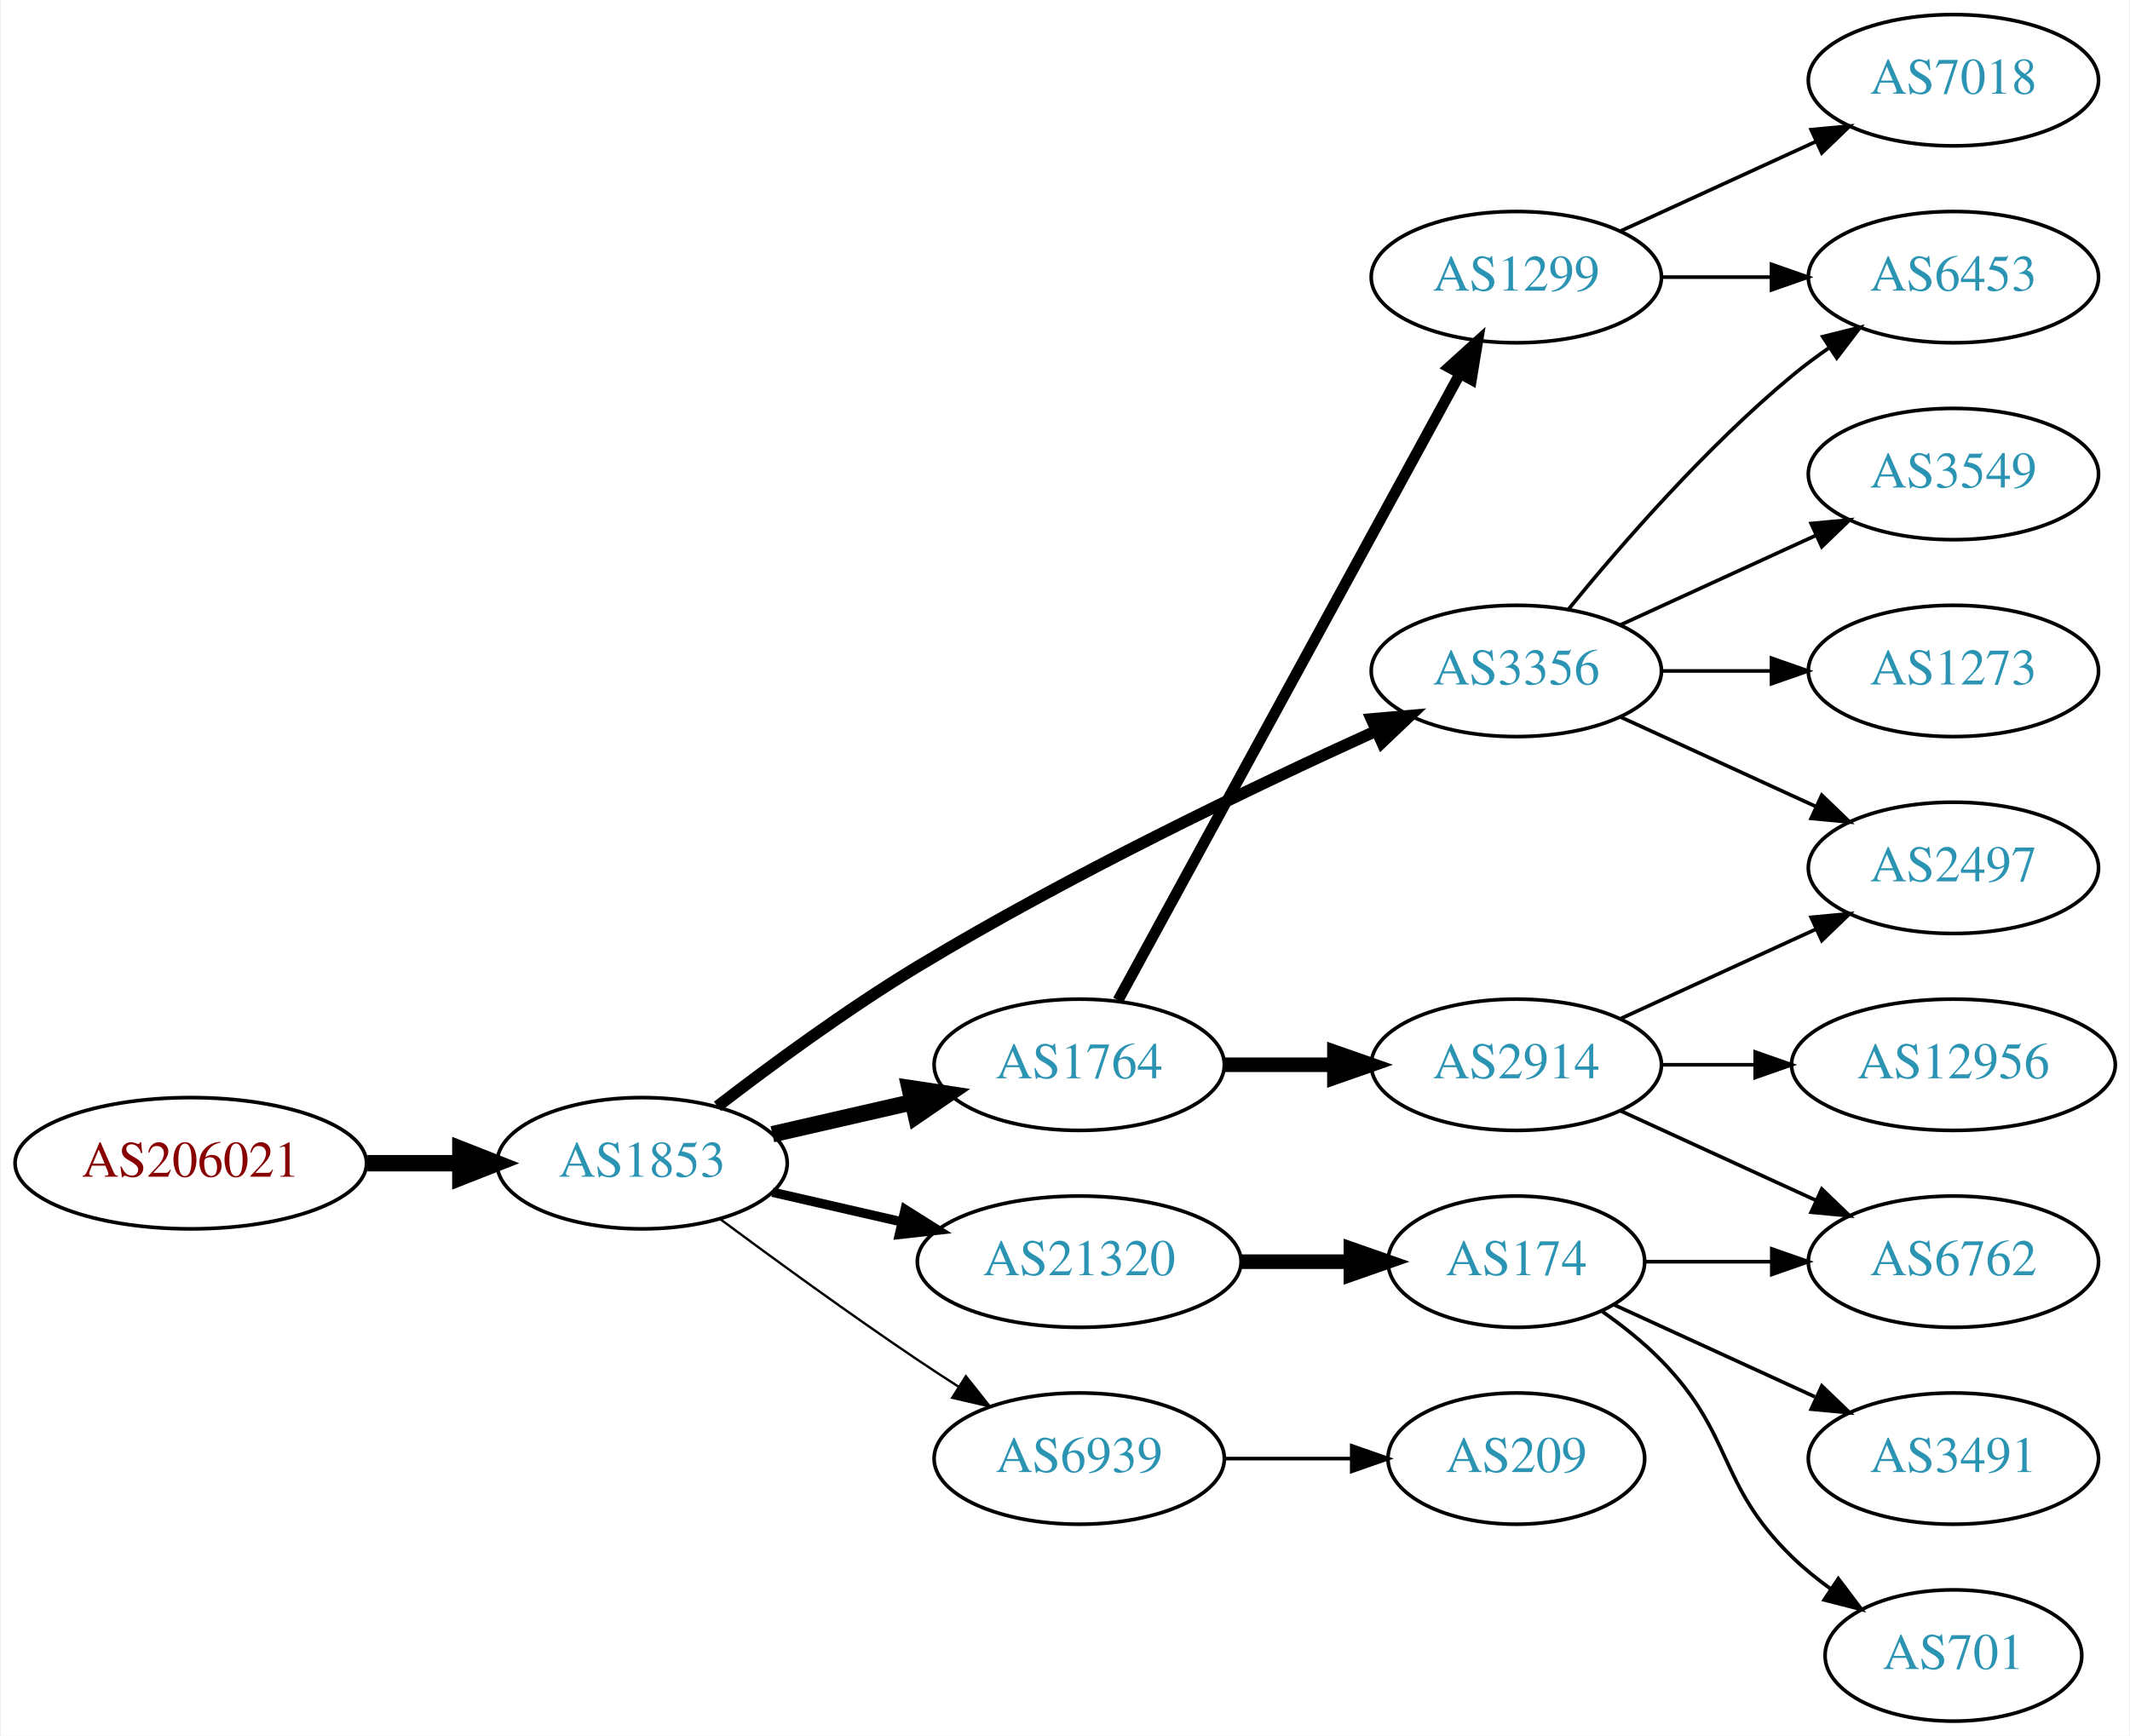
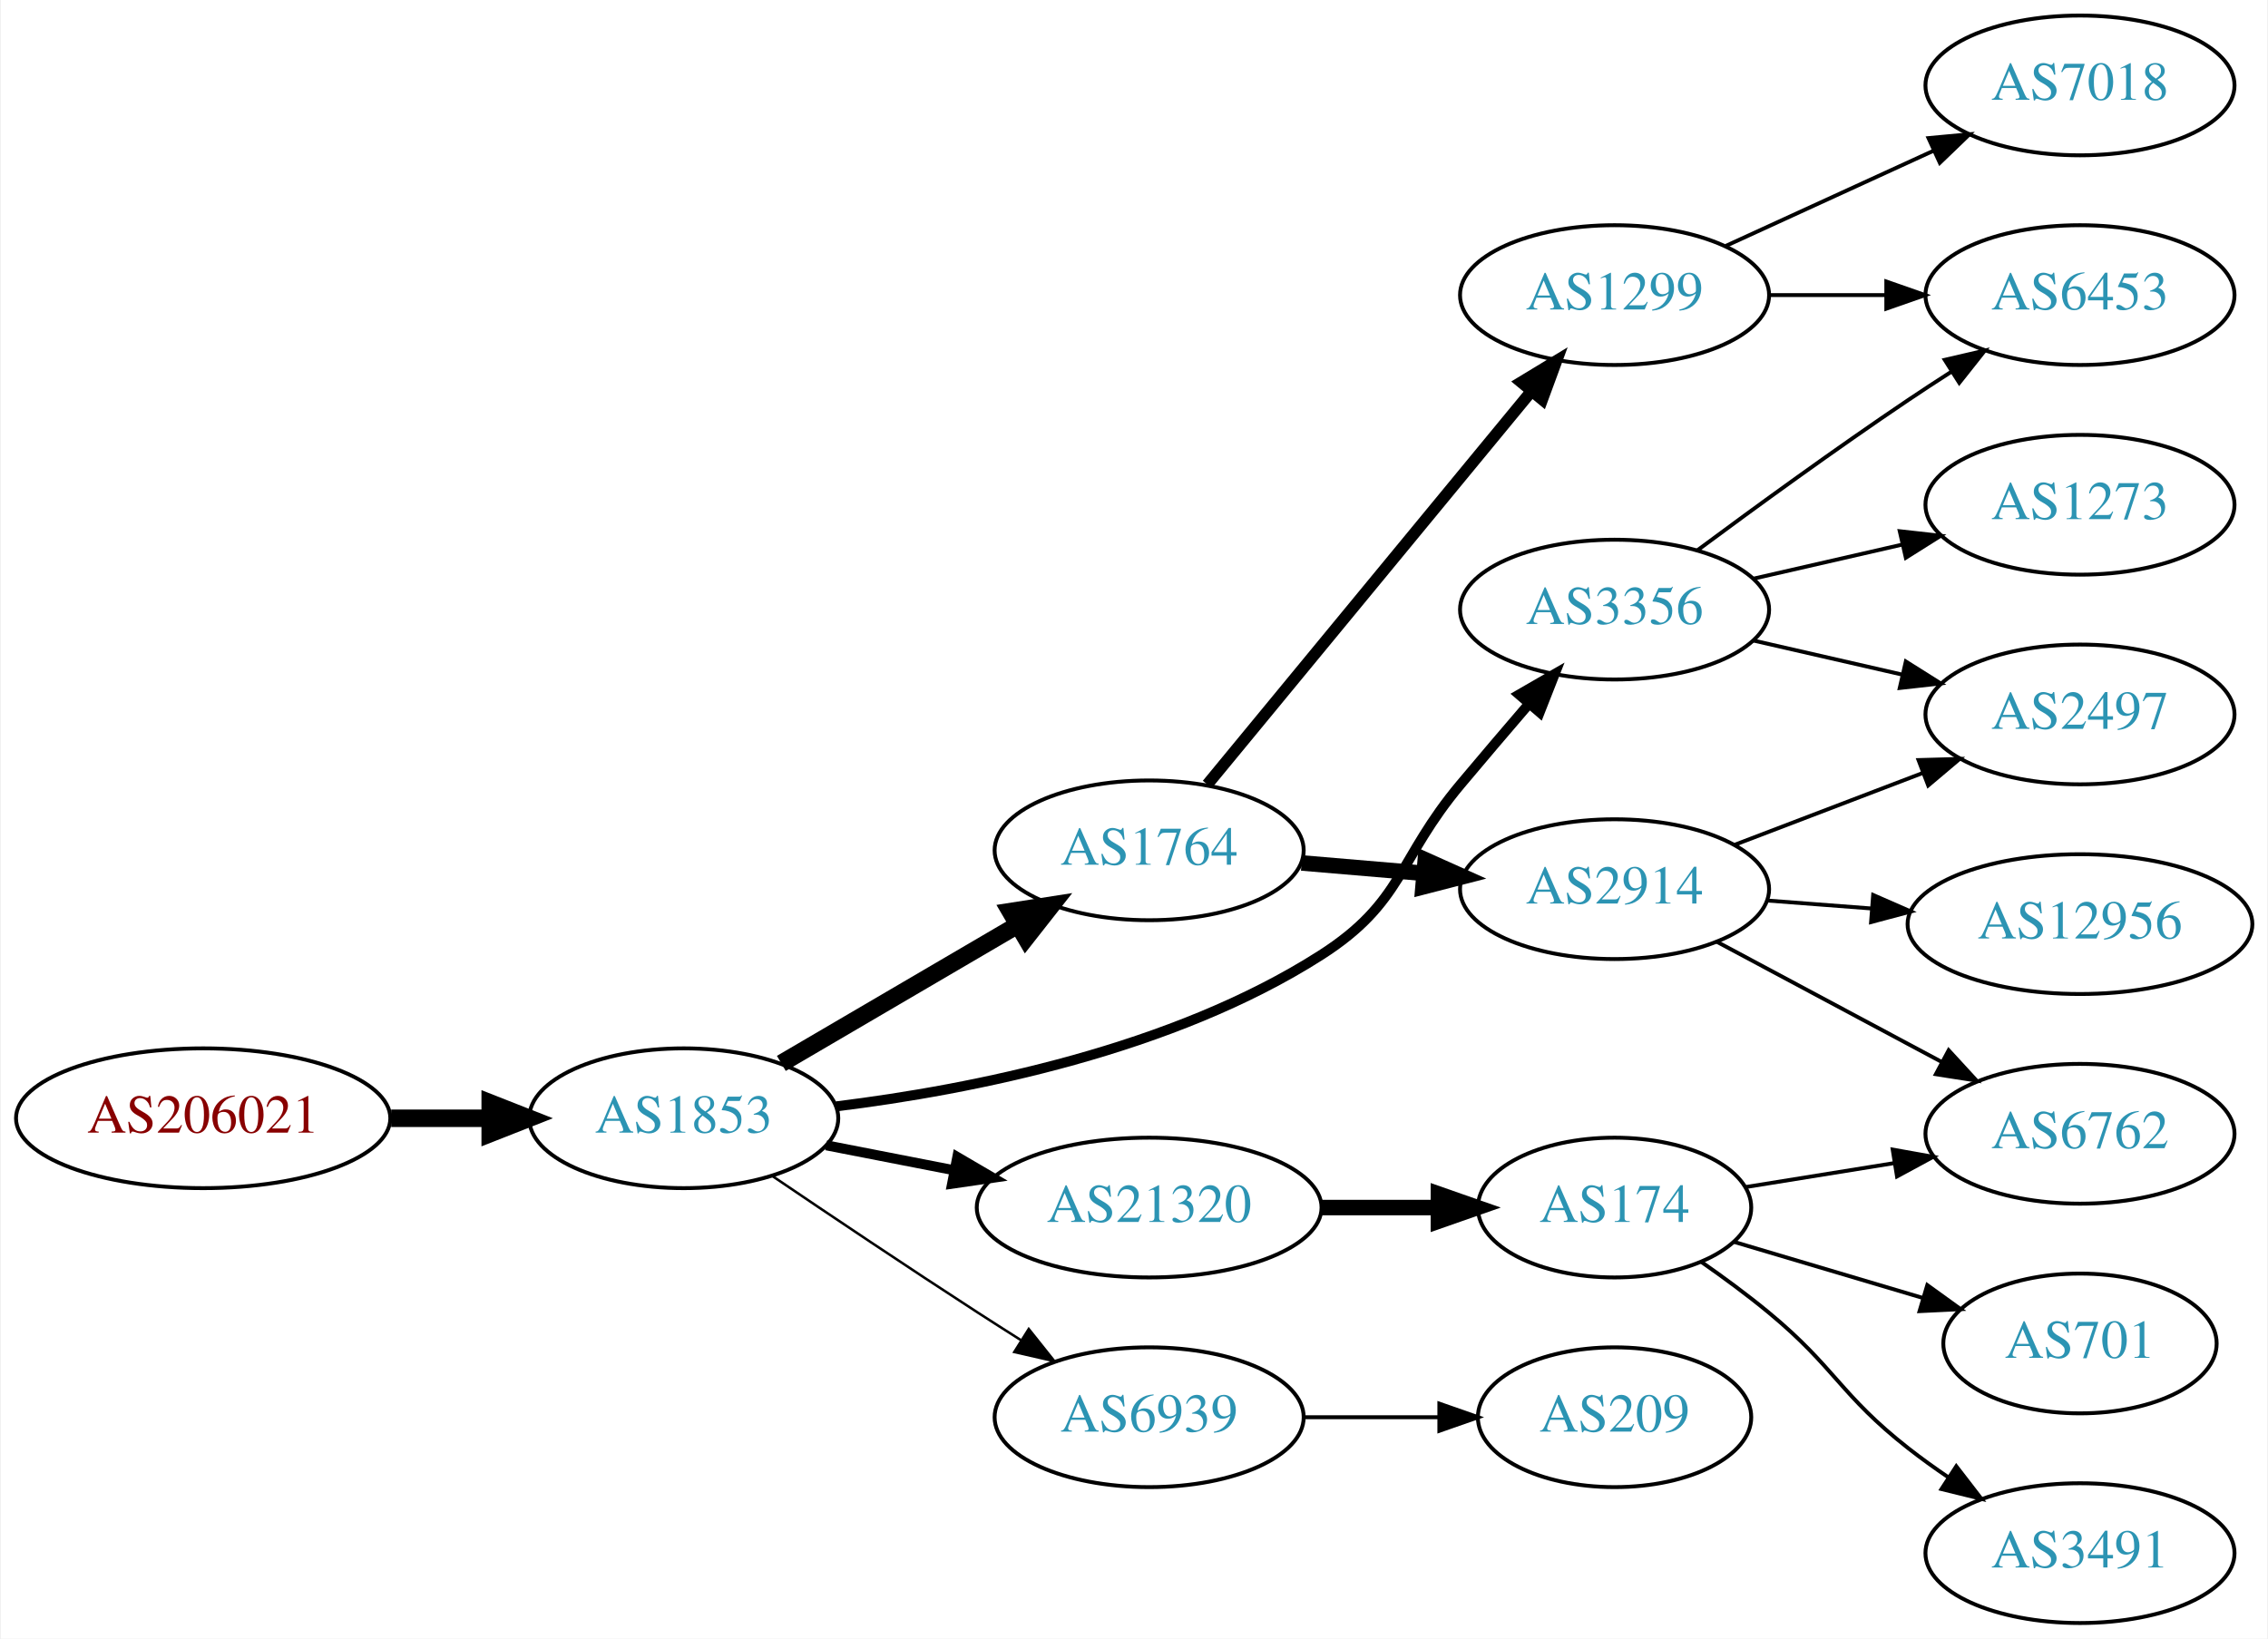
- <svg xmlns="http://www.w3.org/2000/svg" xmlns:xlink="http://www.w3.org/1999/xlink" width="584pt" height="476pt" viewBox="0.00 0.00 583.56 476.00">
-   <g id="graph0" class="graph" transform="scale(1 1) rotate(0) translate(4 472)">
-     <polygon fill="white" stroke="none" points="-4,4 -4,-472 579.562,-472 579.562,4 -4,4" />
+ <svg xmlns="http://www.w3.org/2000/svg" xmlns:xlink="http://www.w3.org/1999/xlink" width="584pt" height="422pt" viewBox="0.00 0.00 583.56 422.00">
+   <g id="graph0" class="graph" transform="scale(1 1) rotate(0) translate(4 418)">
+     <polygon fill="white" stroke="none" points="-4,4 -4,-418 579.562,-418 579.562,4 -4,4" />
    <g id="node1" class="node">
      <g id="a_node1">
        <a xlink:href="/asn/206021" xlink:title="AS206021 ~ Wirtschaftskammer Steiermark [AT]">
-           <ellipse fill="#ffffff" stroke="black" cx="48.096" cy="-153" rx="48.192" ry="18" />
-           <text text-anchor="middle" x="48.096" y="-149.3" font-family="Times,serif" font-size="14.00" fill="#880000">AS206021</text>
+           <ellipse fill="#ffffff" stroke="black" cx="48.096" cy="-130" rx="48.192" ry="18" />
+           <text text-anchor="middle" x="48.096" y="-126.3" font-family="Times,serif" font-size="14.00" fill="#880000">AS206021</text>
        </a>
      </g>
    </g>
    <g id="node2" class="node">
      <g id="a_node2">
        <a xlink:href="/asn/1853" xlink:title="AS1853 ~ ACOnet Backbone [AT]">
-           <ellipse fill="#ffffff" stroke="black" cx="171.838" cy="-153" rx="39.794" ry="18" />
-           <text text-anchor="middle" x="171.838" y="-149.3" font-family="Times,serif" font-size="14.00" fill="#2c94b3">AS1853</text>
+           <ellipse fill="#ffffff" stroke="black" cx="171.838" cy="-130" rx="39.794" ry="18" />
+           <text text-anchor="middle" x="171.838" y="-126.3" font-family="Times,serif" font-size="14.00" fill="#2c94b3">AS1853</text>
        </a>
      </g>
    </g>
    <g id="edge1" class="edge">
-       <path fill="none" stroke="black" stroke-width="4.5" d="M96.513,-153C104.867,-153 113.577,-153 121.969,-153" />
-       <polygon fill="black" stroke="black" stroke-width="4.5" points="122.004,-156.938 132.004,-153 122.004,-149.063 122.004,-156.938" />
+       <path fill="none" stroke="black" stroke-width="4.5" d="M96.513,-130C104.867,-130 113.577,-130 121.969,-130" />
+       <polygon fill="black" stroke="black" stroke-width="4.5" points="122.004,-133.938 132.004,-130 122.004,-126.063 122.004,-133.938" />
    </g>
    <g id="node3" class="node">
      <g id="a_node3">
        <a xlink:href="/asn/1764" xlink:title="AS1764 ~ NEXTLAYER-AS [AT]">
-           <ellipse fill="#ffffff" stroke="black" cx="291.681" cy="-180" rx="39.794" ry="18" />
-           <text text-anchor="middle" x="291.681" y="-176.3" font-family="Times,serif" font-size="14.00" fill="#2c94b3">AS1764</text>
+           <ellipse fill="#ffffff" stroke="black" cx="291.681" cy="-199" rx="39.794" ry="18" />
+           <text text-anchor="middle" x="291.681" y="-195.3" font-family="Times,serif" font-size="14.00" fill="#2c94b3">AS1764</text>
        </a>
      </g>
    </g>
    <g id="edge2" class="edge">
-       <path fill="none" stroke="black" stroke-width="4.5" d="M207.557,-160.955C219.557,-163.704 233.178,-166.825 245.871,-169.733" />
-       <polygon fill="black" stroke="black" stroke-width="4.5" points="245.175,-173.613 255.802,-172.009 246.934,-165.937 245.175,-173.613" />
+       <path fill="none" stroke="black" stroke-width="4.5" d="M196.97,-144.13C214.525,-154.409 238.5,-168.447 257.805,-179.75" />
+       <polygon fill="black" stroke="black" stroke-width="4.5" points="255.962,-183.234 266.581,-184.889 259.941,-176.438 255.962,-183.234" />
    </g>
    <g id="node4" class="node">
      <g id="a_node4">
-         <a xlink:href="/asn/3356" xlink:title="AS3356 ~ Level 3 Parent, LLC [US]">
-           <ellipse fill="#ffffff" stroke="black" cx="411.523" cy="-288" rx="39.794" ry="18" />
-           <text text-anchor="middle" x="411.523" y="-284.3" font-family="Times,serif" font-size="14.00" fill="#2c94b3">AS3356</text>
+         <a xlink:href="/asn/6939" xlink:title="AS6939 ~ Hurricane Electric LLC [US]">
+           <ellipse fill="#ffffff" stroke="black" cx="291.681" cy="-53" rx="39.794" ry="18" />
+           <text text-anchor="middle" x="291.681" y="-49.3" font-family="Times,serif" font-size="14.00" fill="#2c94b3">AS6939</text>
        </a>
      </g>
    </g>
    <g id="edge3" class="edge">
-       <path fill="none" stroke="black" stroke-width="3.214" d="M192.498,-168.598C207.205,-179.921 228.047,-195.251 247.484,-207 288.967,-232.074 339.259,-256.175 372.919,-271.471" />
-       <polygon fill="black" stroke="black" stroke-width="3.214" points="371.821,-274.815 382.376,-275.735 374.699,-268.434 371.821,-274.815" />
+       <path fill="none" stroke="black" stroke-width="0.643" d="M194.602,-115.159C209.428,-105.114 229.545,-91.611 247.484,-80 251.076,-77.675 254.853,-75.265 258.616,-72.885" />
+       <polygon fill="black" stroke="black" stroke-width="0.643" points="260.677,-75.724 267.281,-67.439 256.952,-69.797 260.677,-75.724" />
    </g>
    <g id="node5" class="node">
      <g id="a_node5">
        <a xlink:href="/asn/21320" xlink:title="AS21320 ~ GEANT Vereniging [EU]">
-           <ellipse fill="#ffffff" stroke="black" cx="291.681" cy="-126" rx="44.393" ry="18" />
-           <text text-anchor="middle" x="291.681" y="-122.3" font-family="Times,serif" font-size="14.00" fill="#2c94b3">AS21320</text>
+           <ellipse fill="#ffffff" stroke="black" cx="291.681" cy="-107" rx="44.393" ry="18" />
+           <text text-anchor="middle" x="291.681" y="-103.3" font-family="Times,serif" font-size="14.00" fill="#2c94b3">AS21320</text>
        </a>
      </g>
    </g>
    <g id="edge4" class="edge">
-       <path fill="none" stroke="black" stroke-width="2.571" d="M207.557,-145.045C218.696,-142.493 231.231,-139.621 243.124,-136.896" />
-       <polygon fill="black" stroke="black" stroke-width="2.571" points="243.953,-140.297 252.918,-134.652 242.389,-133.474 243.953,-140.297" />
+       <path fill="none" stroke="black" stroke-width="2.571" d="M208.514,-123.037C218.887,-121.012 230.405,-118.764 241.455,-116.608" />
+       <polygon fill="black" stroke="black" stroke-width="2.571" points="242.281,-120.013 251.425,-114.662 240.94,-113.142 242.281,-120.013" />
    </g>
    <g id="node6" class="node">
      <g id="a_node6">
-         <a xlink:href="/asn/6939" xlink:title="AS6939 ~ Hurricane Electric LLC [US]">
-           <ellipse fill="#ffffff" stroke="black" cx="291.681" cy="-72" rx="39.794" ry="18" />
-           <text text-anchor="middle" x="291.681" y="-68.3" font-family="Times,serif" font-size="14.00" fill="#2c94b3">AS6939</text>
+         <a xlink:href="/asn/3356" xlink:title="AS3356 ~ Level 3 Parent, LLC [US]">
+           <ellipse fill="#ffffff" stroke="black" cx="411.523" cy="-261" rx="39.794" ry="18" />
+           <text text-anchor="middle" x="411.523" y="-257.3" font-family="Times,serif" font-size="14.00" fill="#2c94b3">AS3356</text>
        </a>
      </g>
    </g>
    <g id="edge5" class="edge">
-       <path fill="none" stroke="black" stroke-width="0.643" d="M193.168,-137.723C208.031,-126.696 228.775,-111.593 247.484,-99 251.033,-96.611 254.784,-94.161 258.532,-91.758" />
-       <polygon fill="black" stroke="black" stroke-width="0.643" points="260.6,-94.591 267.181,-86.288 256.858,-88.675 260.6,-94.591" />
+       <path fill="none" stroke="black" stroke-width="2.571" d="M211.119,-133.063C245.984,-137.354 297.699,-147.605 335.877,-172 357.168,-185.605 355.644,-196.637 371.877,-216 377.459,-222.659 383.559,-229.817 389.23,-236.421" />
+       <polygon fill="black" stroke="black" stroke-width="2.571" points="386.934,-239.119 396.112,-244.412 392.238,-234.551 386.934,-239.119" />
    </g>
    <g id="node7" class="node">
      <g id="a_node7">
-         <a xlink:href="/asn/2914" xlink:title="AS2914 ~ NTT America, Inc. [US]">
-           <ellipse fill="#ffffff" stroke="black" cx="411.523" cy="-180" rx="39.794" ry="18" />
-           <text text-anchor="middle" x="411.523" y="-176.3" font-family="Times,serif" font-size="14.00" fill="#2c94b3">AS2914</text>
+         <a xlink:href="/asn/1299" xlink:title="AS1299 ~ Telia Carrier [EU]">
+           <ellipse fill="#ffffff" stroke="black" cx="411.523" cy="-342" rx="39.794" ry="18" />
+           <text text-anchor="middle" x="411.523" y="-338.3" font-family="Times,serif" font-size="14.00" fill="#2c94b3">AS1299</text>
        </a>
      </g>
    </g>
    <g id="edge6" class="edge">
-       <path fill="none" stroke="black" stroke-width="4" d="M331.593,-180C341.146,-180 351.496,-180 361.459,-180" />
-       <polygon fill="black" stroke="black" stroke-width="4" points="361.651,-183.5 371.651,-180 361.651,-176.5 361.651,-183.5" />
+       <path fill="none" stroke="black" stroke-width="3" d="M306.661,-215.966C327.304,-241.014 366.064,-288.049 389.952,-317.038" />
+       <polygon fill="black" stroke="black" stroke-width="3" points="387.5,-319.565 396.56,-325.057 392.902,-315.113 387.5,-319.565" />
    </g>
    <g id="node8" class="node">
      <g id="a_node8">
-         <a xlink:href="/asn/1299" xlink:title="AS1299 ~ Telia Carrier [EU]">
-           <ellipse fill="#ffffff" stroke="black" cx="411.523" cy="-396" rx="39.794" ry="18" />
-           <text text-anchor="middle" x="411.523" y="-392.3" font-family="Times,serif" font-size="14.00" fill="#2c94b3">AS1299</text>
+         <a xlink:href="/asn/2914" xlink:title="AS2914 ~ NTT America, Inc. [US]">
+           <ellipse fill="#ffffff" stroke="black" cx="411.523" cy="-189" rx="39.794" ry="18" />
+           <text text-anchor="middle" x="411.523" y="-185.3" font-family="Times,serif" font-size="14.00" fill="#2c94b3">AS2914</text>
        </a>
      </g>
    </g>
    <g id="edge7" class="edge">
-       <path fill="none" stroke="black" stroke-width="3" d="M302.324,-197.676C323.006,-235.584 371.718,-324.873 396.097,-369.559" />
-       <polygon fill="black" stroke="black" stroke-width="3" points="393.05,-371.28 400.912,-378.383 399.195,-367.928 393.05,-371.28" />
-     </g>
-     <g id="node9" class="node">
-       <g id="a_node9">
+       <path fill="none" stroke="black" stroke-width="4" d="M330.941,-195.753C340.921,-194.906 351.806,-193.983 362.232,-193.098" />
+       <polygon fill="black" stroke="black" stroke-width="4" points="362.787,-196.564 372.455,-192.23 362.195,-189.589 362.787,-196.564" />
+     </g>
+     <g id="node14" class="node">
+       <g id="a_node14">
+         <a xlink:href="/asn/209" xlink:title="AS209 ~ CenturyLink Communications, LLC [US]">
+           <ellipse fill="#ffffff" stroke="black" cx="411.523" cy="-53" rx="35.194" ry="18" />
+           <text text-anchor="middle" x="411.523" y="-49.3" font-family="Times,serif" font-size="14.00" fill="#2c94b3">AS209</text>
+         </a>
+       </g>
+     </g>
+     <g id="edge13" class="edge">
+       <path fill="none" stroke="black" d="M331.593,-53C342.68,-53 354.839,-53 366.222,-53" />
+       <polygon fill="black" stroke="black" points="366.404,-56.5 376.404,-53 366.403,-49.5 366.404,-56.5" />
+     </g>
+     <g id="node15" class="node">
+       <g id="a_node15">
+         <a xlink:href="/asn/174" xlink:title="AS174 ~ Cogent Communications [US]">
+           <ellipse fill="#ffffff" stroke="black" cx="411.523" cy="-107" rx="35.194" ry="18" />
+           <text text-anchor="middle" x="411.523" y="-103.3" font-family="Times,serif" font-size="14.00" fill="#2c94b3">AS174</text>
+         </a>
+       </g>
+     </g>
+     <g id="edge14" class="edge">
+       <path fill="none" stroke="black" stroke-width="4" d="M335.892,-107C345.74,-107 356.219,-107 366.116,-107" />
+       <polygon fill="black" stroke="black" stroke-width="4" points="366.168,-110.5 376.168,-107 366.168,-103.5 366.168,-110.5" />
+     </g>
+     <g id="node10" class="node">
+       <g id="a_node10">
+         <a xlink:href="/asn/6453" xlink:title="AS6453 ~ TATA COMMUNICATIONS (AMERICA) INC [US]">
+           <ellipse fill="#ffffff" stroke="black" cx="531.366" cy="-342" rx="39.794" ry="18" />
+           <text text-anchor="middle" x="531.366" y="-338.3" font-family="Times,serif" font-size="14.00" fill="#2c94b3">AS6453</text>
+         </a>
+       </g>
+     </g>
+     <g id="edge20" class="edge">
+       <path fill="none" stroke="black" d="M432.853,-276.277C447.716,-287.304 468.46,-302.407 487.17,-315 490.719,-317.389 494.469,-319.839 498.217,-322.242" />
+       <polygon fill="black" stroke="black" points="496.544,-325.325 506.866,-327.712 500.285,-319.409 496.544,-325.325" />
+     </g>
+     <g id="node12" class="node">
+       <g id="a_node12">
        <a xlink:href="/asn/2497" xlink:title="AS2497 ~ Internet Initiative Japan Inc. [JP]">
          <ellipse fill="#ffffff" stroke="black" cx="531.366" cy="-234" rx="39.794" ry="18" />
          <text text-anchor="middle" x="531.366" y="-230.3" font-family="Times,serif" font-size="14.00" fill="#2c94b3">AS2497</text>
        </a>
      </g>
    </g>
-     <g id="edge12" class="edge">
-       <path fill="none" stroke="black" d="M440.152,-275.339C456.109,-268.027 476.379,-258.739 493.662,-250.819" />
-       <polygon fill="black" stroke="black" points="495.277,-253.929 502.91,-246.581 492.361,-247.565 495.277,-253.929" />
-     </g>
-     <g id="node12" class="node">
-       <g id="a_node12">
-         <a xlink:href="/asn/6453" xlink:title="AS6453 ~ TATA COMMUNICATIONS (AMERICA) INC [US]">
-           <ellipse fill="#ffffff" stroke="black" cx="531.366" cy="-396" rx="39.794" ry="18" />
-           <text text-anchor="middle" x="531.366" y="-392.3" font-family="Times,serif" font-size="14.00" fill="#2c94b3">AS6453</text>
-         </a>
-       </g>
-     </g>
-     <g id="edge11" class="edge">
-       <path fill="none" stroke="black" d="M425.942,-305.065C440.057,-322.375 463.471,-349.345 487.17,-369 490.386,-371.668 493.886,-374.27 497.457,-376.741" />
-       <polygon fill="black" stroke="black" points="495.535,-379.666 505.813,-382.236 499.381,-373.817 495.535,-379.666" />
-     </g>
-     <g id="node13" class="node">
-       <g id="a_node13">
+     <g id="edge18" class="edge">
+       <path fill="none" stroke="black" d="M447.242,-253.045C459.242,-250.296 472.863,-247.175 485.556,-244.267" />
+       <polygon fill="black" stroke="black" points="486.522,-247.636 495.487,-241.991 484.958,-240.813 486.522,-247.636" />
+     </g>
+     <g id="node18" class="node">
+       <g id="a_node18">
        <a xlink:href="/asn/1273" xlink:title="AS1273 ~ Vodafone Group PLC [EU]">
          <ellipse fill="#ffffff" stroke="black" cx="531.366" cy="-288" rx="39.794" ry="18" />
          <text text-anchor="middle" x="531.366" y="-284.3" font-family="Times,serif" font-size="14.00" fill="#2c94b3">AS1273</text>
        </a>
      </g>
    </g>
-     <g id="edge13" class="edge">
-       <path fill="none" stroke="black" d="M451.436,-288C460.989,-288 471.339,-288 481.301,-288" />
-       <polygon fill="black" stroke="black" points="481.494,-291.5 491.494,-288 481.494,-284.5 481.494,-291.5" />
-     </g>
-     <g id="node14" class="node">
-       <g id="a_node14">
-         <a xlink:href="/asn/3549" xlink:title="AS3549 ~ Level 3 Parent, LLC [US]">
-           <ellipse fill="#ffffff" stroke="black" cx="531.366" cy="-342" rx="39.794" ry="18" />
-           <text text-anchor="middle" x="531.366" y="-338.3" font-family="Times,serif" font-size="14.00" fill="#2c94b3">AS3549</text>
-         </a>
-       </g>
-     </g>
-     <g id="edge14" class="edge">
-       <path fill="none" stroke="black" d="M440.152,-300.661C456.109,-307.973 476.379,-317.261 493.662,-325.181" />
-       <polygon fill="black" stroke="black" points="492.361,-328.435 502.91,-329.419 495.277,-322.071 492.361,-328.435" />
-     </g>
-     <g id="node16" class="node">
-       <g id="a_node16">
-         <a xlink:href="/asn/174" xlink:title="AS174 ~ Cogent Communications [US]">
-           <ellipse fill="#ffffff" stroke="black" cx="411.523" cy="-126" rx="35.194" ry="18" />
-           <text text-anchor="middle" x="411.523" y="-122.3" font-family="Times,serif" font-size="14.00" fill="#2c94b3">AS174</text>
-         </a>
-       </g>
-     </g>
-     <g id="edge17" class="edge">
-       <path fill="none" stroke="black" stroke-width="4" d="M335.892,-126C345.74,-126 356.219,-126 366.116,-126" />
-       <polygon fill="black" stroke="black" stroke-width="4" points="366.168,-129.5 376.168,-126 366.168,-122.5 366.168,-129.5" />
-     </g>
-     <g id="node19" class="node">
-       <g id="a_node19">
-         <a xlink:href="/asn/209" xlink:title="AS209 ~ CenturyLink Communications, LLC [US]">
-           <ellipse fill="#ffffff" stroke="black" cx="411.523" cy="-72" rx="35.194" ry="18" />
-           <text text-anchor="middle" x="411.523" y="-68.3" font-family="Times,serif" font-size="14.00" fill="#2c94b3">AS209</text>
-         </a>
-       </g>
-     </g>
-     <g id="edge21" class="edge">
-       <path fill="none" stroke="black" d="M331.593,-72C342.68,-72 354.839,-72 366.222,-72" />
-       <polygon fill="black" stroke="black" points="366.404,-75.5 376.404,-72 366.403,-68.5 366.404,-75.5" />
+     <g id="edge19" class="edge">
+       <path fill="none" stroke="black" d="M447.242,-268.955C459.242,-271.704 472.863,-274.825 485.556,-277.733" />
+       <polygon fill="black" stroke="black" points="484.958,-281.187 495.487,-280.009 486.522,-274.364 484.958,-281.187" />
+     </g>
+     <g id="node9" class="node">
+       <g id="a_node9">
+         <a xlink:href="/asn/7018" xlink:title="AS7018 ~ AT&amp;T Services, Inc. [US]">
+           <ellipse fill="#ffffff" stroke="black" cx="531.366" cy="-396" rx="39.794" ry="18" />
+           <text text-anchor="middle" x="531.366" y="-392.3" font-family="Times,serif" font-size="14.00" fill="#2c94b3">AS7018</text>
+         </a>
+       </g>
    </g>
    <g id="edge8" class="edge">
-       <path fill="none" stroke="black" d="M440.152,-192.661C456.109,-199.973 476.379,-209.261 493.662,-217.181" />
-       <polygon fill="black" stroke="black" points="492.361,-220.435 502.91,-221.419 495.277,-214.071 492.361,-220.435" />
-     </g>
-     <g id="node10" class="node">
-       <g id="a_node10">
-         <a xlink:href="/asn/12956" xlink:title="AS12956 ~ TELXIUS [ES]">
-           <ellipse fill="#ffffff" stroke="black" cx="531.366" cy="-180" rx="44.393" ry="18" />
-           <text text-anchor="middle" x="531.366" y="-176.3" font-family="Times,serif" font-size="14.00" fill="#2c94b3">AS12956</text>
-         </a>
-       </g>
+       <path fill="none" stroke="black" d="M440.152,-354.661C456.109,-361.973 476.379,-371.261 493.662,-379.181" />
+       <polygon fill="black" stroke="black" points="492.361,-382.435 502.91,-383.419 495.277,-376.071 492.361,-382.435" />
    </g>
    <g id="edge9" class="edge">
-       <path fill="none" stroke="black" d="M451.436,-180C459.538,-180 468.214,-180 476.74,-180" />
-       <polygon fill="black" stroke="black" points="477.018,-183.5 487.017,-180 477.017,-176.5 477.018,-183.5" />
+       <path fill="none" stroke="black" d="M451.436,-342C460.989,-342 471.339,-342 481.301,-342" />
+       <polygon fill="black" stroke="black" points="481.494,-345.5 491.494,-342 481.494,-338.5 481.494,-345.5" />
    </g>
    <g id="node11" class="node">
      <g id="a_node11">
        <a xlink:href="/asn/6762" xlink:title="AS6762 ~ TELECOM ITALIA SPARKLE S.p.A. [IT]">
          <ellipse fill="#ffffff" stroke="black" cx="531.366" cy="-126" rx="39.794" ry="18" />
          <text text-anchor="middle" x="531.366" y="-122.3" font-family="Times,serif" font-size="14.00" fill="#2c94b3">AS6762</text>
        </a>
      </g>
    </g>
    <g id="edge10" class="edge">
-       <path fill="none" stroke="black" d="M440.152,-167.339C456.109,-160.027 476.379,-150.739 493.662,-142.819" />
-       <polygon fill="black" stroke="black" points="495.277,-145.929 502.91,-138.581 492.361,-139.565 495.277,-145.929" />
+       <path fill="none" stroke="black" d="M437.803,-175.485C454.697,-166.453 477.139,-154.456 495.694,-144.536" />
+       <polygon fill="black" stroke="black" points="497.552,-147.511 504.721,-139.71 494.252,-141.338 497.552,-147.511" />
+     </g>
+     <g id="edge11" class="edge">
+       <path fill="none" stroke="black" d="M442.565,-200.472C457.247,-206.079 475.108,-212.899 490.878,-218.921" />
+       <polygon fill="black" stroke="black" points="489.788,-222.251 500.379,-222.549 492.285,-215.712 489.788,-222.251" />
+     </g>
+     <g id="node13" class="node">
+       <g id="a_node13">
+         <a xlink:href="/asn/12956" xlink:title="AS12956 ~ TELXIUS [ES]">
+           <ellipse fill="#ffffff" stroke="black" cx="531.366" cy="-180" rx="44.393" ry="18" />
+           <text text-anchor="middle" x="531.366" y="-176.3" font-family="Times,serif" font-size="14.00" fill="#2c94b3">AS12956</text>
+         </a>
+       </g>
+     </g>
+     <g id="edge12" class="edge">
+       <path fill="none" stroke="black" d="M450.783,-186.078C459.377,-185.422 468.642,-184.714 477.708,-184.022" />
+       <polygon fill="black" stroke="black" points="478.107,-187.501 487.811,-183.25 477.574,-180.522 478.107,-187.501" />
    </g>
    <g id="edge16" class="edge">
-       <path fill="none" stroke="black" d="M451.436,-396C460.989,-396 471.339,-396 481.301,-396" />
-       <polygon fill="black" stroke="black" points="481.494,-399.5 491.494,-396 481.494,-392.5 481.494,-399.5" />
-     </g>
-     <g id="node15" class="node">
-       <g id="a_node15">
-         <a xlink:href="/asn/7018" xlink:title="AS7018 ~ AT&amp;T Services, Inc. [US]">
-           <ellipse fill="#ffffff" stroke="black" cx="531.366" cy="-450" rx="39.794" ry="18" />
-           <text text-anchor="middle" x="531.366" y="-446.3" font-family="Times,serif" font-size="14.00" fill="#2c94b3">AS7018</text>
+       <path fill="none" stroke="black" d="M445.349,-112.293C457.171,-114.199 470.75,-116.388 483.535,-118.449" />
+       <polygon fill="black" stroke="black" points="483.14,-121.931 493.569,-120.067 484.254,-115.02 483.14,-121.931" />
+     </g>
+     <g id="node16" class="node">
+       <g id="a_node16">
+         <a xlink:href="/asn/701" xlink:title="AS701 ~ UUNET [US]">
+           <ellipse fill="#ffffff" stroke="black" cx="531.366" cy="-72" rx="35.194" ry="18" />
+           <text text-anchor="middle" x="531.366" y="-68.3" font-family="Times,serif" font-size="14.00" fill="#2c94b3">AS701</text>
        </a>
      </g>
    </g>
    <g id="edge15" class="edge">
-       <path fill="none" stroke="black" d="M440.152,-408.661C456.109,-415.973 476.379,-425.261 493.662,-433.181" />
-       <polygon fill="black" stroke="black" points="492.361,-436.435 502.91,-437.419 495.277,-430.071 492.361,-436.435" />
-     </g>
-     <g id="edge18" class="edge">
-       <path fill="none" stroke="black" d="M446.925,-126C457.749,-126 469.916,-126 481.543,-126" />
-       <polygon fill="black" stroke="black" points="481.574,-129.5 491.574,-126 481.574,-122.5 481.574,-129.5" />
+       <path fill="none" stroke="black" d="M442.26,-98.168C457.053,-93.774 475.131,-88.405 491.052,-83.676" />
+       <polygon fill="black" stroke="black" points="492.049,-87.031 500.638,-80.829 490.056,-80.321 492.049,-87.031" />
    </g>
    <g id="node17" class="node">
      <g id="a_node17">
-         <a xlink:href="/asn/701" xlink:title="AS701 ~ UUNET [US]">
-           <ellipse fill="#ffffff" stroke="black" cx="531.366" cy="-18" rx="35.194" ry="18" />
-           <text text-anchor="middle" x="531.366" y="-14.3" font-family="Times,serif" font-size="14.00" fill="#2c94b3">AS701</text>
-         </a>
-       </g>
-     </g>
-     <g id="edge19" class="edge">
-       <path fill="none" stroke="black" d="M434.906,-112.468C440.548,-108.51 446.361,-103.914 451.17,-99 471.342,-78.383 466.476,-65.094 487.17,-45 490.397,-41.866 494.048,-38.911 497.827,-36.188" />
-       <polygon fill="black" stroke="black" points="499.805,-39.075 506.187,-30.617 495.924,-33.25 499.805,-39.075" />
-     </g>
-     <g id="node18" class="node">
-       <g id="a_node18">
        <a xlink:href="/asn/3491" xlink:title="AS3491 ~ PCCW Global, Inc. [US]">
-           <ellipse fill="#ffffff" stroke="black" cx="531.366" cy="-72" rx="39.794" ry="18" />
-           <text text-anchor="middle" x="531.366" y="-68.3" font-family="Times,serif" font-size="14.00" fill="#2c94b3">AS3491</text>
-         </a>
-       </g>
-     </g>
-     <g id="edge20" class="edge">
-       <path fill="none" stroke="black" d="M438.384,-114.149C454.505,-106.762 475.507,-97.138 493.372,-88.952" />
-       <polygon fill="black" stroke="black" points="495.291,-91.923 502.924,-84.575 492.375,-85.559 495.291,-91.923" />
+           <ellipse fill="#ffffff" stroke="black" cx="531.366" cy="-18" rx="39.794" ry="18" />
+           <text text-anchor="middle" x="531.366" y="-14.3" font-family="Times,serif" font-size="14.00" fill="#2c94b3">AS3491</text>
+         </a>
+       </g>
+     </g>
+     <g id="edge17" class="edge">
+       <path fill="none" stroke="black" d="M433.837,-93.025C439.602,-89.002 445.743,-84.484 451.17,-80 468.372,-65.786 469.609,-58.77 487.17,-45 490.458,-42.422 494.004,-39.875 497.6,-37.437" />
+       <polygon fill="black" stroke="black" points="499.514,-40.367 505.987,-31.979 495.696,-34.5 499.514,-40.367" />
    </g>
  </g>
</svg>
